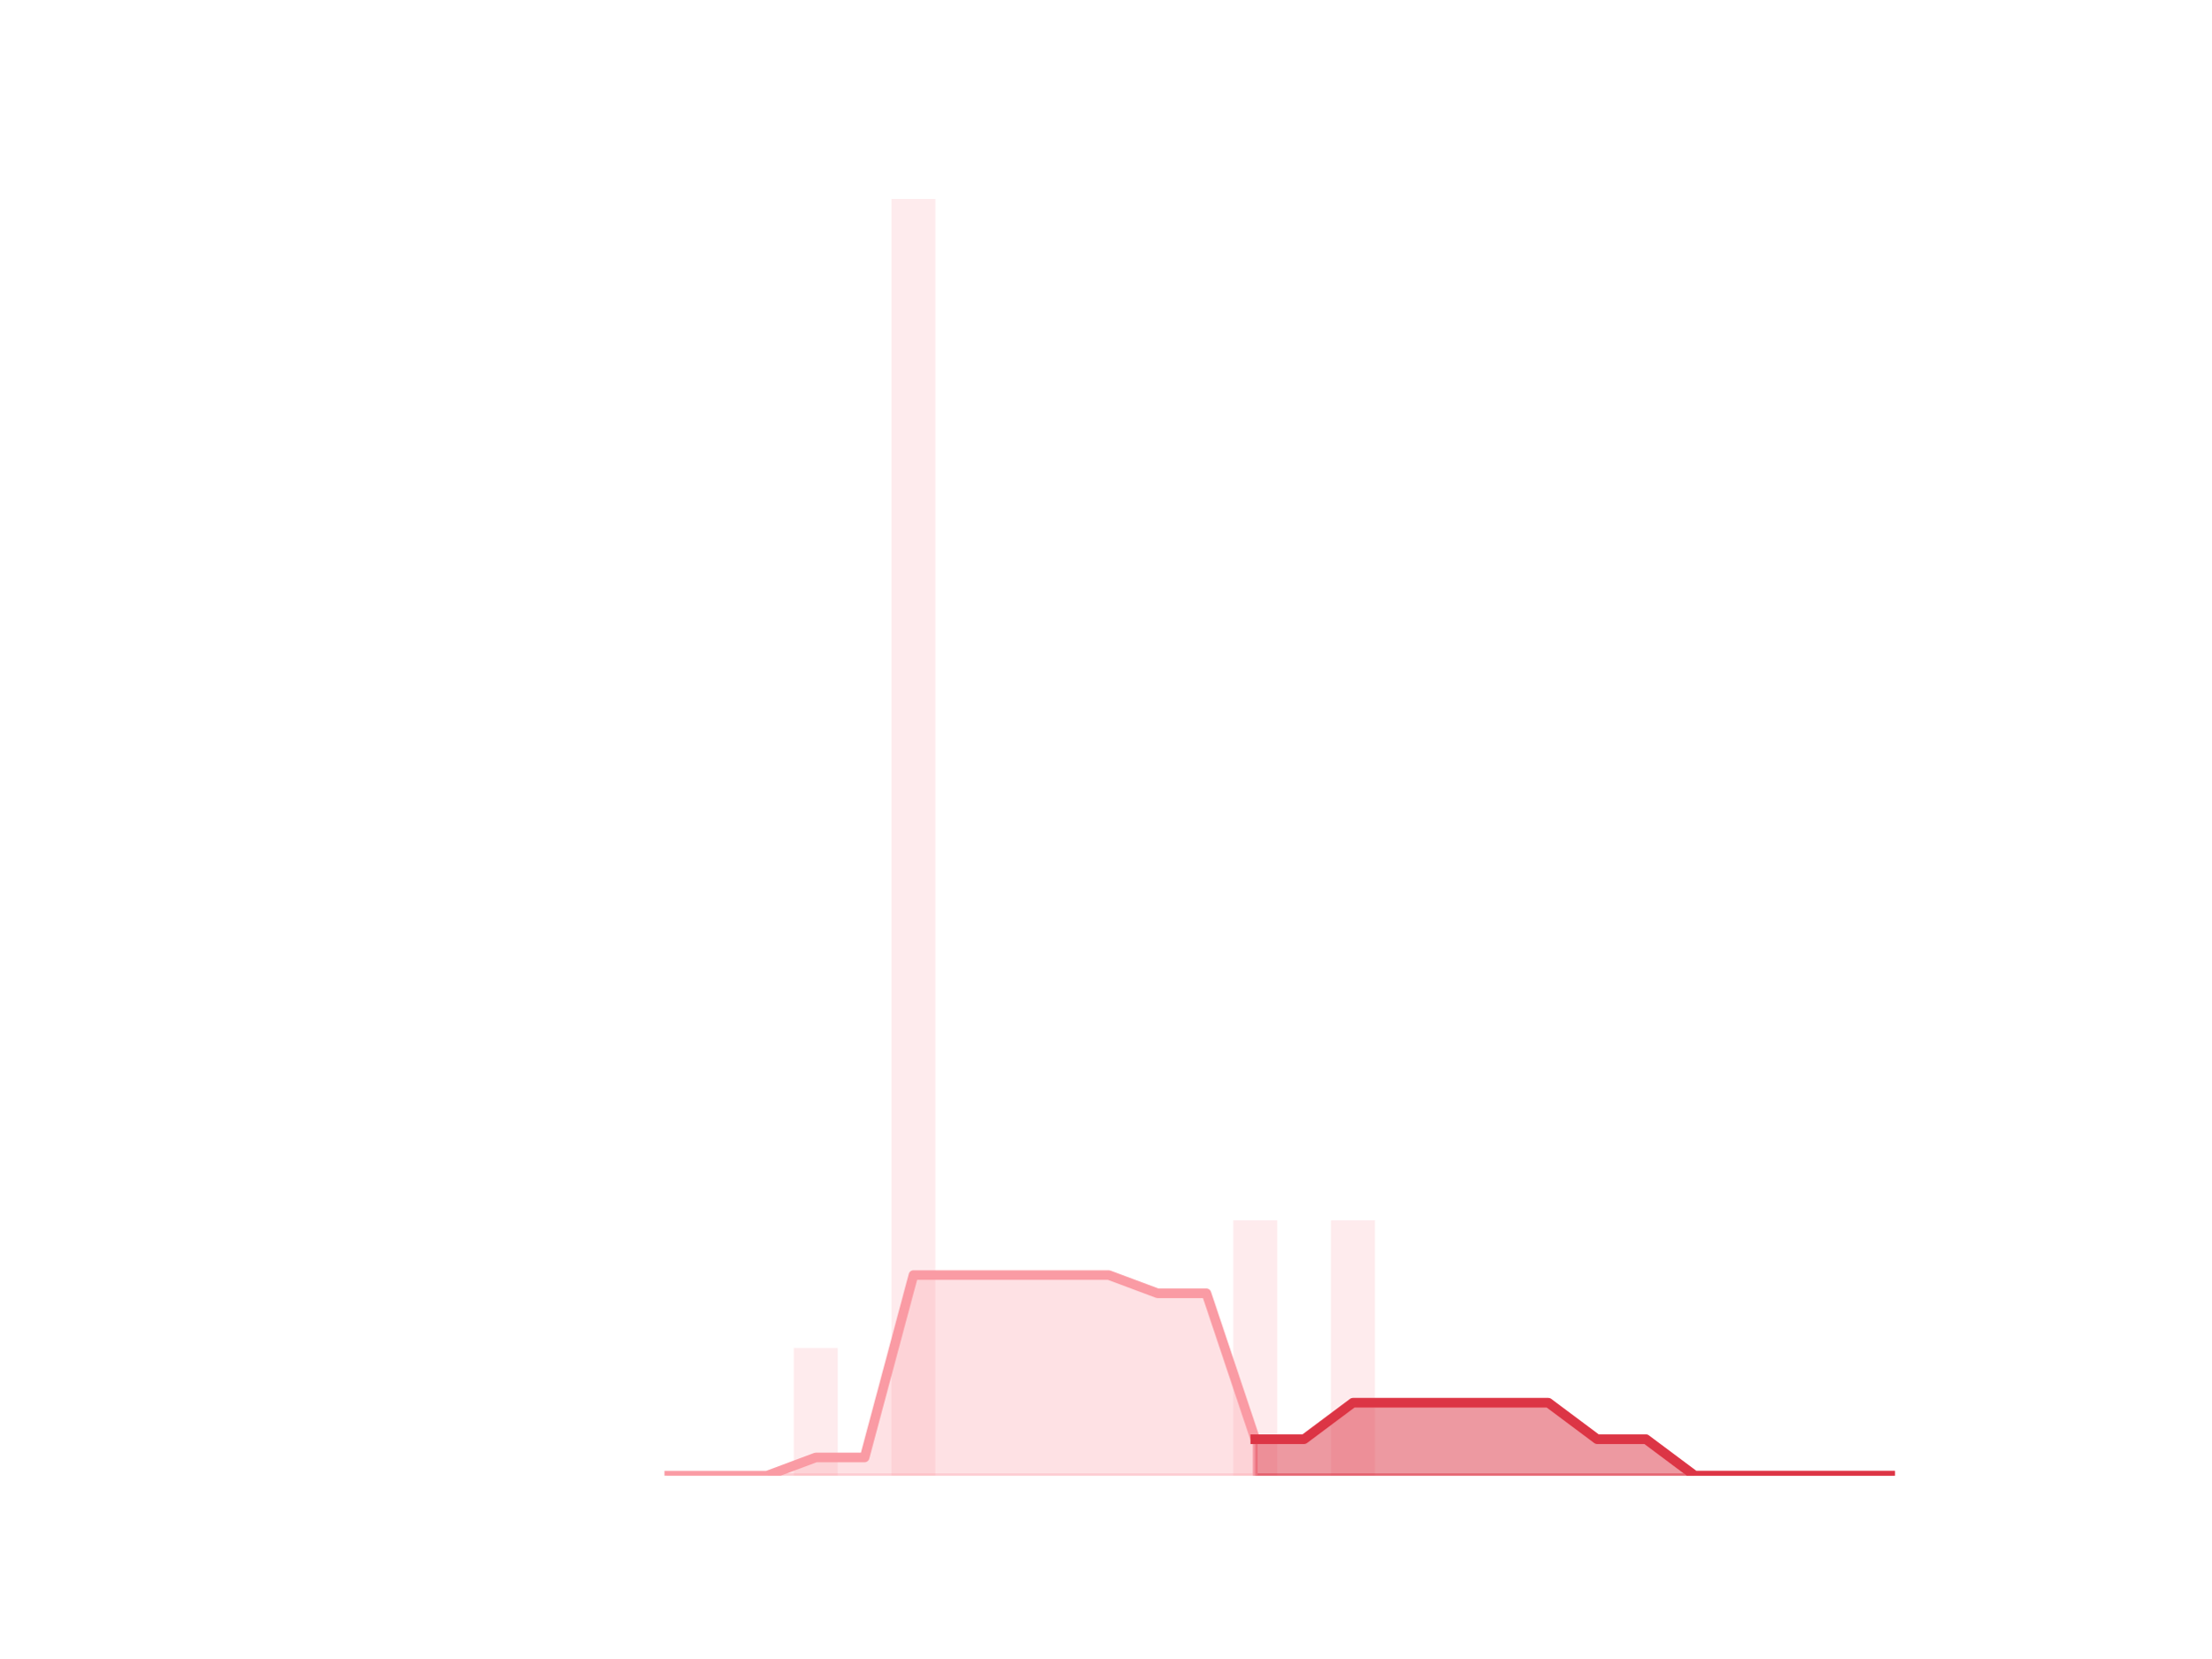
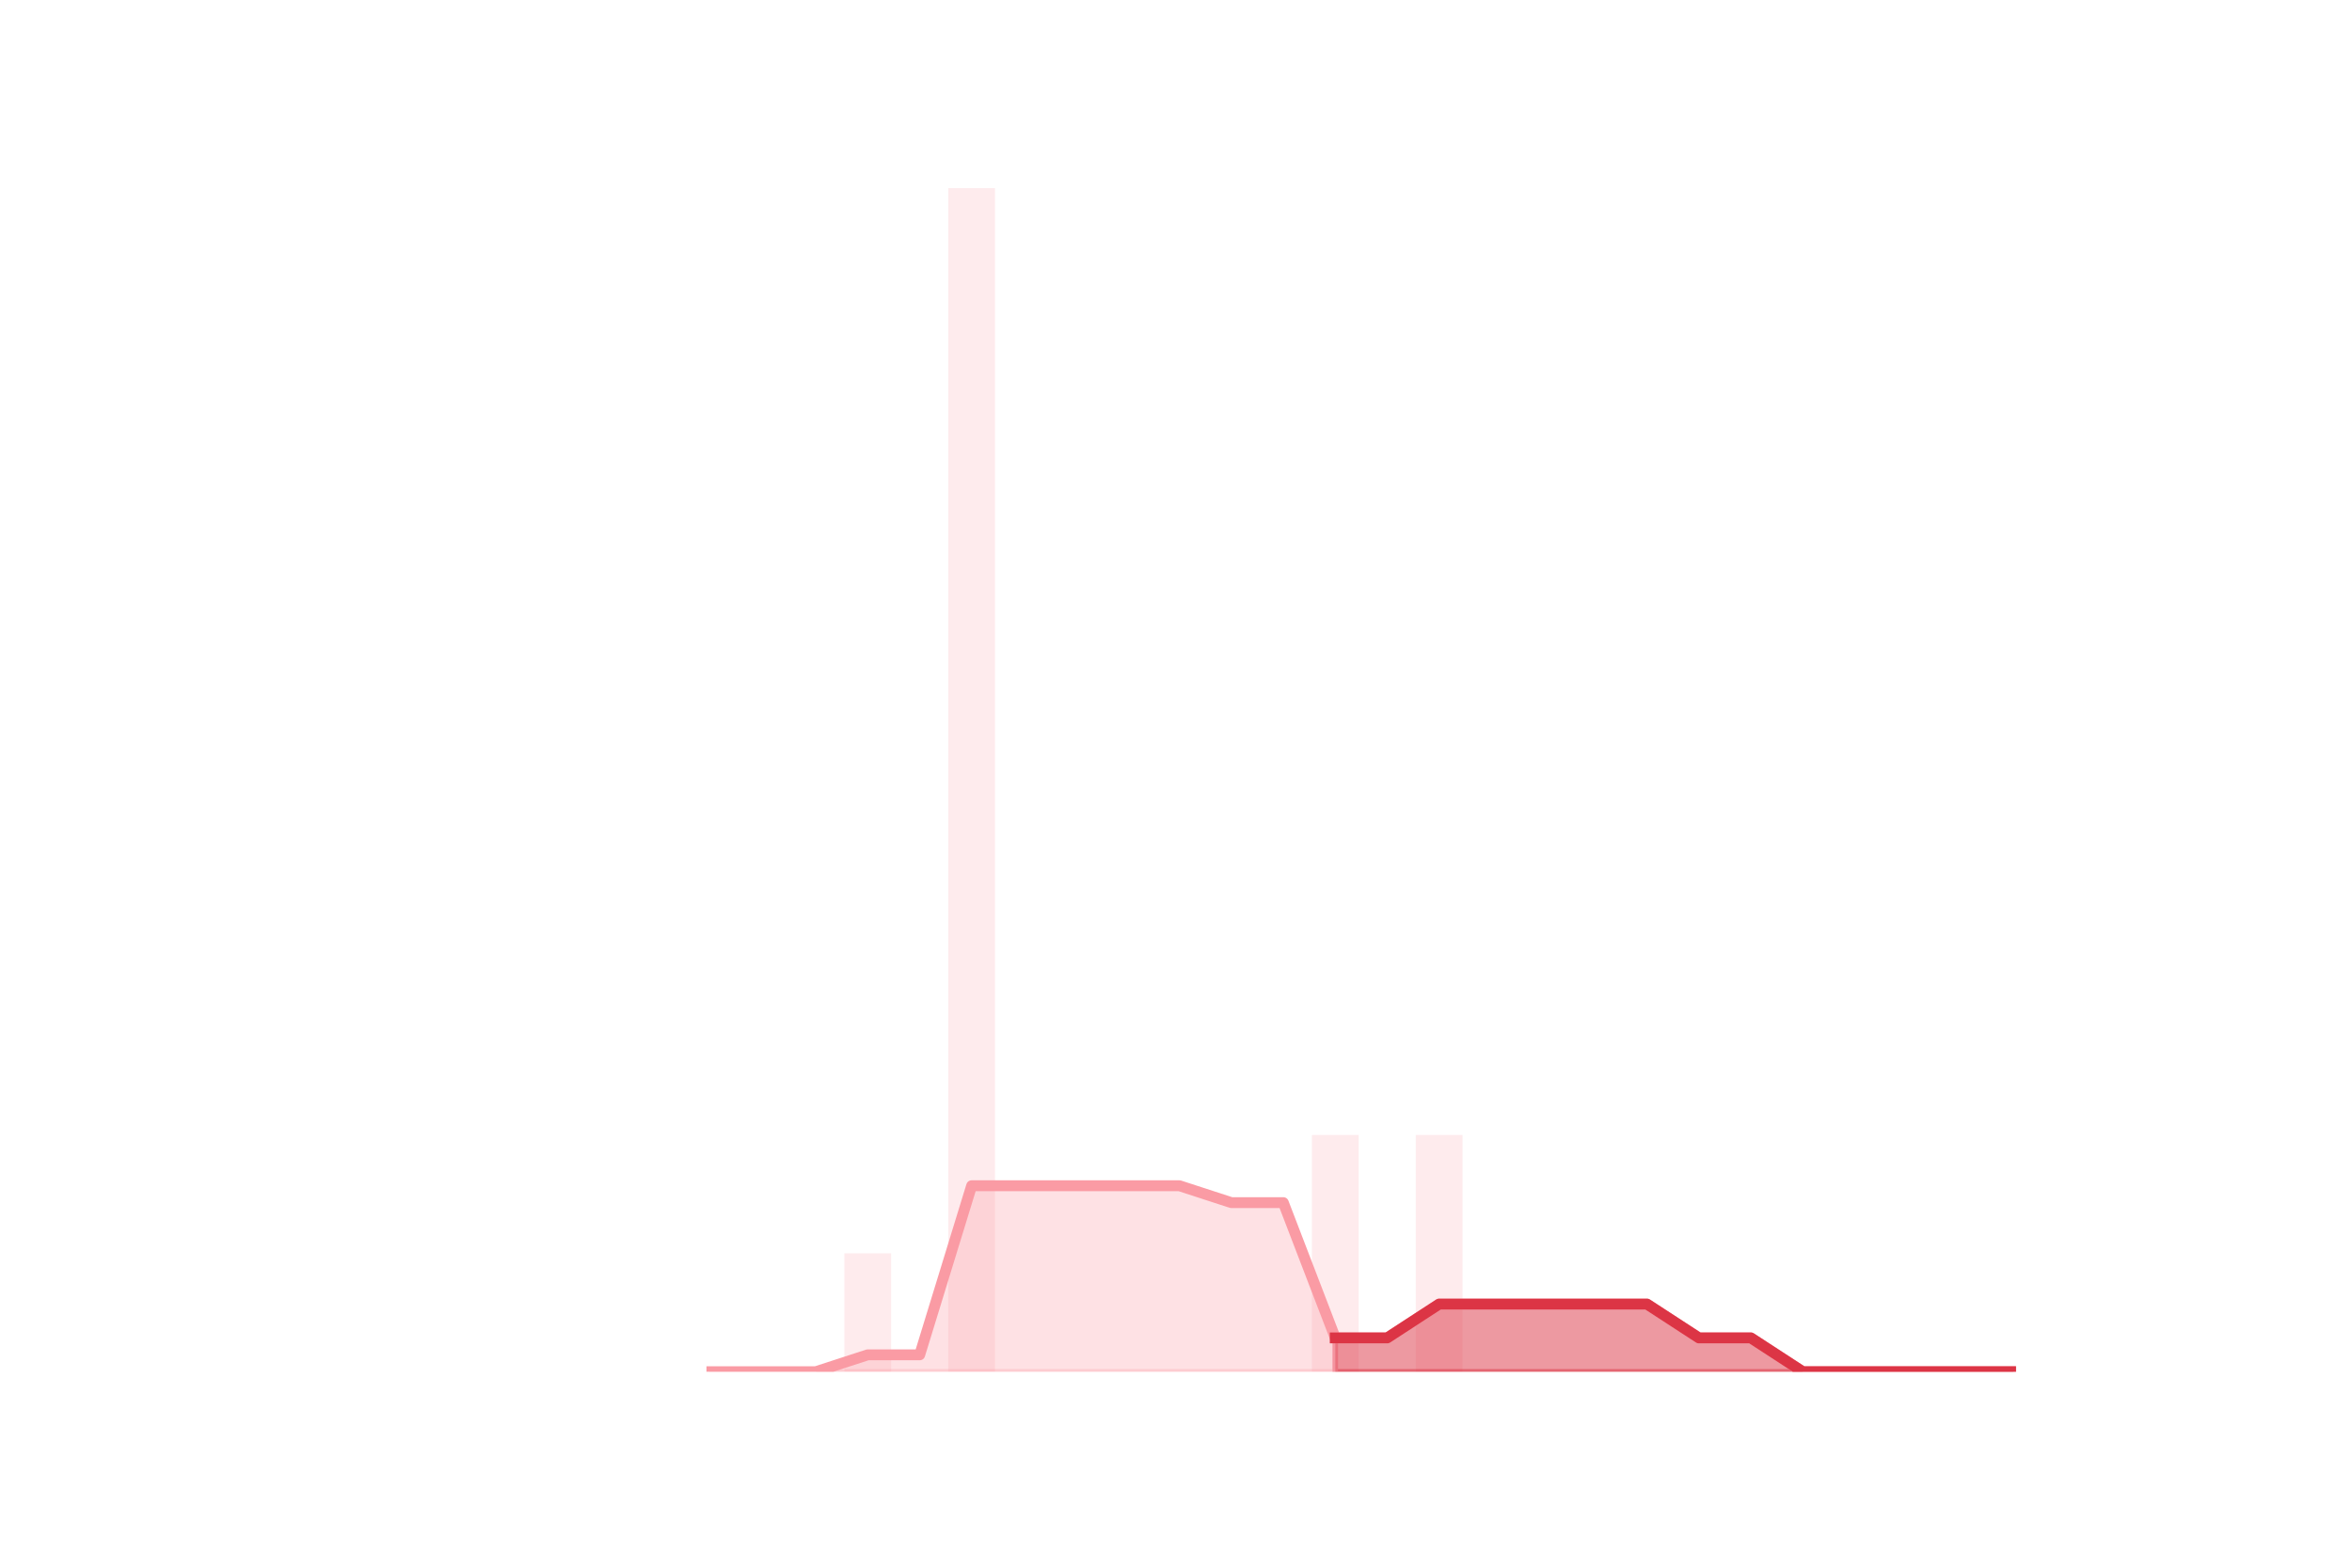
- <svg xmlns="http://www.w3.org/2000/svg" xmlns:xlink="http://www.w3.org/1999/xlink" height="345.6pt" version="1.1" viewBox="0 0 460.8 345.6" width="460.8pt">
+ <svg xmlns="http://www.w3.org/2000/svg" xmlns:xlink="http://www.w3.org/1999/xlink" height="288pt" version="1.1" viewBox="0 0 432 288" width="432pt">
  <defs>
    <style type="text/css">
*{stroke-linecap:butt;stroke-linejoin:round;}
  </style>
  </defs>
  <g id="figure_1">
    <g id="patch_1">
-       <path d="M 0 345.6  L 460.8 345.6  L 460.8 0  L 0 0  z " style="fill:none;" />
+       <path d="M 0 288  L 432 288  L 432 0  L 0 0  z " style="fill:none;" />
    </g>
    <g id="axes_1">
      <g id="patch_2">
-         <path clip-path="url(#p0a260767d8)" d="M 73.833 307.584  L 82.992 307.584  L 82.992 307.584  L 73.833 307.584  z " style="fill:#fa9ba4;opacity:0.2;" />
+         <path clip-path="url(#p9c4ce91977)" d="M 69.218 252  L 77.805 252  L 77.805 252  L 69.218 252  z " style="fill:#fa9ba4;opacity:0.2;" />
      </g>
      <g id="patch_3">
-         <path clip-path="url(#p0a260767d8)" d="M 84.01 307.584  L 93.17 307.584  L 93.17 307.584  L 84.01 307.584  z " style="fill:#fa9ba4;opacity:0.2;" />
+         <path clip-path="url(#p9c4ce91977)" d="M 78.759 252  L 87.346 252  L 87.346 252  L 78.759 252  z " style="fill:#fa9ba4;opacity:0.2;" />
      </g>
      <g id="patch_4">
-         <path clip-path="url(#p0a260767d8)" d="M 94.187 307.584  L 103.347 307.584  L 103.347 307.584  L 94.187 307.584  z " style="fill:#fa9ba4;opacity:0.2;" />
+         <path clip-path="url(#p9c4ce91977)" d="M 88.301 252  L 96.888 252  L 96.888 252  L 88.301 252  z " style="fill:#fa9ba4;opacity:0.2;" />
      </g>
      <g id="patch_5">
-         <path clip-path="url(#p0a260767d8)" d="M 104.365 307.584  L 113.524 307.584  L 113.524 307.584  L 104.365 307.584  z " style="fill:#fa9ba4;opacity:0.2;" />
+         <path clip-path="url(#p9c4ce91977)" d="M 97.842 252  L 106.429 252  L 106.429 252  L 97.842 252  z " style="fill:#fa9ba4;opacity:0.2;" />
      </g>
      <g id="patch_6">
-         <path clip-path="url(#p0a260767d8)" d="M 114.542 307.584  L 123.701 307.584  L 123.701 307.584  L 114.542 307.584  z " style="fill:#fa9ba4;opacity:0.2;" />
+         <path clip-path="url(#p9c4ce91977)" d="M 107.383 252  L 115.97 252  L 115.97 252  L 107.383 252  z " style="fill:#fa9ba4;opacity:0.2;" />
      </g>
      <g id="patch_7">
-         <path clip-path="url(#p0a260767d8)" d="M 124.719 307.584  L 133.879 307.584  L 133.879 307.584  L 124.719 307.584  z " style="fill:#fa9ba4;opacity:0.2;" />
+         <path clip-path="url(#p9c4ce91977)" d="M 116.924 252  L 125.511 252  L 125.511 252  L 116.924 252  z " style="fill:#fa9ba4;opacity:0.2;" />
      </g>
      <g id="patch_8">
-         <path clip-path="url(#p0a260767d8)" d="M 134.896 307.584  L 144.056 307.584  L 144.056 307.584  L 134.896 307.584  z " style="fill:#fa9ba4;opacity:0.2;" />
+         <path clip-path="url(#p9c4ce91977)" d="M 126.465 252  L 135.052 252  L 135.052 252  L 126.465 252  z " style="fill:#fa9ba4;opacity:0.2;" />
      </g>
      <g id="patch_9">
-         <path clip-path="url(#p0a260767d8)" d="M 145.074 307.584  L 154.233 307.584  L 154.233 307.584  L 145.074 307.584  z " style="fill:#fa9ba4;opacity:0.2;" />
+         <path clip-path="url(#p9c4ce91977)" d="M 136.006 252  L 144.594 252  L 144.594 252  L 136.006 252  z " style="fill:#fa9ba4;opacity:0.2;" />
      </g>
      <g id="patch_10">
-         <path clip-path="url(#p0a260767d8)" d="M 155.251 307.584  L 164.41 307.584  L 164.41 307.584  L 155.251 307.584  z " style="fill:#fa9ba4;opacity:0.2;" />
+         <path clip-path="url(#p9c4ce91977)" d="M 145.548 252  L 154.135 252  L 154.135 252  L 145.548 252  z " style="fill:#fa9ba4;opacity:0.2;" />
      </g>
      <g id="patch_11">
-         <path clip-path="url(#p0a260767d8)" d="M 165.428 307.584  L 174.588 307.584  L 174.588 280.973  L 165.428 280.973  z " style="fill:#fa9ba4;opacity:0.2;" />
+         <path clip-path="url(#p9c4ce91977)" d="M 155.089 252  L 163.676 252  L 163.676 230.256  L 155.089 230.256  z " style="fill:#fa9ba4;opacity:0.2;" />
      </g>
      <g id="patch_12">
-         <path clip-path="url(#p0a260767d8)" d="M 175.605 307.584  L 184.765 307.584  L 184.765 307.584  L 175.605 307.584  z " style="fill:#fa9ba4;opacity:0.2;" />
+         <path clip-path="url(#p9c4ce91977)" d="M 164.63 252  L 173.217 252  L 173.217 252  L 164.63 252  z " style="fill:#fa9ba4;opacity:0.2;" />
      </g>
      <g id="patch_13">
-         <path clip-path="url(#p0a260767d8)" d="M 185.783 307.584  L 194.942 307.584  L 194.942 41.472  L 185.783 41.472  z " style="fill:#fa9ba4;opacity:0.2;" />
+         <path clip-path="url(#p9c4ce91977)" d="M 174.171 252  L 182.758 252  L 182.758 34.56  L 174.171 34.56  z " style="fill:#fa9ba4;opacity:0.2;" />
      </g>
      <g id="patch_14">
-         <path clip-path="url(#p0a260767d8)" d="M 195.96 307.584  L 205.119 307.584  L 205.119 307.584  L 195.96 307.584  z " style="fill:#fa9ba4;opacity:0.2;" />
+         <path clip-path="url(#p9c4ce91977)" d="M 183.712 252  L 192.299 252  L 192.299 252  L 183.712 252  z " style="fill:#fa9ba4;opacity:0.2;" />
      </g>
      <g id="patch_15">
-         <path clip-path="url(#p0a260767d8)" d="M 206.137 307.584  L 215.297 307.584  L 215.297 307.584  L 206.137 307.584  z " style="fill:#fa9ba4;opacity:0.2;" />
+         <path clip-path="url(#p9c4ce91977)" d="M 193.254 252  L 201.841 252  L 201.841 252  L 193.254 252  z " style="fill:#fa9ba4;opacity:0.2;" />
      </g>
      <g id="patch_16">
-         <path clip-path="url(#p0a260767d8)" d="M 216.314 307.584  L 225.474 307.584  L 225.474 307.584  L 216.314 307.584  z " style="fill:#fa9ba4;opacity:0.2;" />
+         <path clip-path="url(#p9c4ce91977)" d="M 202.795 252  L 211.382 252  L 211.382 252  L 202.795 252  z " style="fill:#fa9ba4;opacity:0.2;" />
      </g>
      <g id="patch_17">
-         <path clip-path="url(#p0a260767d8)" d="M 226.492 307.584  L 235.651 307.584  L 235.651 307.584  L 226.492 307.584  z " style="fill:#fa9ba4;opacity:0.2;" />
+         <path clip-path="url(#p9c4ce91977)" d="M 212.336 252  L 220.923 252  L 220.923 252  L 212.336 252  z " style="fill:#fa9ba4;opacity:0.2;" />
      </g>
      <g id="patch_18">
-         <path clip-path="url(#p0a260767d8)" d="M 236.669 307.584  L 245.828 307.584  L 245.828 307.584  L 236.669 307.584  z " style="fill:#fa9ba4;opacity:0.2;" />
+         <path clip-path="url(#p9c4ce91977)" d="M 221.877 252  L 230.464 252  L 230.464 252  L 221.877 252  z " style="fill:#fa9ba4;opacity:0.2;" />
      </g>
      <g id="patch_19">
-         <path clip-path="url(#p0a260767d8)" d="M 246.846 307.584  L 256.006 307.584  L 256.006 307.584  L 246.846 307.584  z " style="fill:#fa9ba4;opacity:0.2;" />
+         <path clip-path="url(#p9c4ce91977)" d="M 231.418 252  L 240.005 252  L 240.005 252  L 231.418 252  z " style="fill:#fa9ba4;opacity:0.2;" />
      </g>
      <g id="patch_20">
-         <path clip-path="url(#p0a260767d8)" d="M 257.023 307.584  L 266.183 307.584  L 266.183 254.362  L 257.023 254.362  z " style="fill:#fa9ba4;opacity:0.2;" />
+         <path clip-path="url(#p9c4ce91977)" d="M 240.959 252  L 249.546 252  L 249.546 208.512  L 240.959 208.512  z " style="fill:#fa9ba4;opacity:0.2;" />
      </g>
      <g id="patch_21">
-         <path clip-path="url(#p0a260767d8)" d="M 267.201 307.584  L 276.36 307.584  L 276.36 307.584  L 267.201 307.584  z " style="fill:#fa9ba4;opacity:0.2;" />
+         <path clip-path="url(#p9c4ce91977)" d="M 250.501 252  L 259.088 252  L 259.088 252  L 250.501 252  z " style="fill:#fa9ba4;opacity:0.2;" />
      </g>
      <g id="patch_22">
-         <path clip-path="url(#p0a260767d8)" d="M 277.378 307.584  L 286.537 307.584  L 286.537 254.362  L 277.378 254.362  z " style="fill:#fa9ba4;opacity:0.2;" />
+         <path clip-path="url(#p9c4ce91977)" d="M 260.042 252  L 268.629 252  L 268.629 208.512  L 260.042 208.512  z " style="fill:#fa9ba4;opacity:0.2;" />
      </g>
      <g id="patch_23">
-         <path clip-path="url(#p0a260767d8)" d="M 287.555 307.584  L 296.715 307.584  L 296.715 307.584  L 287.555 307.584  z " style="fill:#fa9ba4;opacity:0.2;" />
+         <path clip-path="url(#p9c4ce91977)" d="M 269.583 252  L 278.17 252  L 278.17 252  L 269.583 252  z " style="fill:#fa9ba4;opacity:0.2;" />
      </g>
      <g id="patch_24">
-         <path clip-path="url(#p0a260767d8)" d="M 297.732 307.584  L 306.892 307.584  L 306.892 307.584  L 297.732 307.584  z " style="fill:#fa9ba4;opacity:0.2;" />
+         <path clip-path="url(#p9c4ce91977)" d="M 279.124 252  L 287.711 252  L 287.711 252  L 279.124 252  z " style="fill:#fa9ba4;opacity:0.2;" />
      </g>
      <g id="patch_25">
-         <path clip-path="url(#p0a260767d8)" d="M 307.91 307.584  L 317.069 307.584  L 317.069 307.584  L 307.91 307.584  z " style="fill:#fa9ba4;opacity:0.2;" />
+         <path clip-path="url(#p9c4ce91977)" d="M 288.665 252  L 297.252 252  L 297.252 252  L 288.665 252  z " style="fill:#fa9ba4;opacity:0.2;" />
      </g>
      <g id="patch_26">
-         <path clip-path="url(#p0a260767d8)" d="M 318.087 307.584  L 327.246 307.584  L 327.246 307.584  L 318.087 307.584  z " style="fill:#fa9ba4;opacity:0.2;" />
+         <path clip-path="url(#p9c4ce91977)" d="M 298.206 252  L 306.794 252  L 306.794 252  L 298.206 252  z " style="fill:#fa9ba4;opacity:0.2;" />
      </g>
      <g id="patch_27">
-         <path clip-path="url(#p0a260767d8)" d="M 328.264 307.584  L 337.424 307.584  L 337.424 307.584  L 328.264 307.584  z " style="fill:#fa9ba4;opacity:0.2;" />
+         <path clip-path="url(#p9c4ce91977)" d="M 307.748 252  L 316.335 252  L 316.335 252  L 307.748 252  z " style="fill:#fa9ba4;opacity:0.2;" />
      </g>
      <g id="patch_28">
-         <path clip-path="url(#p0a260767d8)" d="M 338.441 307.584  L 347.601 307.584  L 347.601 307.584  L 338.441 307.584  z " style="fill:#fa9ba4;opacity:0.2;" />
+         <path clip-path="url(#p9c4ce91977)" d="M 317.289 252  L 325.876 252  L 325.876 252  L 317.289 252  z " style="fill:#fa9ba4;opacity:0.2;" />
      </g>
      <g id="patch_29">
-         <path clip-path="url(#p0a260767d8)" d="M 348.619 307.584  L 357.778 307.584  L 357.778 307.584  L 348.619 307.584  z " style="fill:#fa9ba4;opacity:0.2;" />
+         <path clip-path="url(#p9c4ce91977)" d="M 326.83 252  L 335.417 252  L 335.417 252  L 326.83 252  z " style="fill:#fa9ba4;opacity:0.2;" />
      </g>
      <g id="patch_30">
-         <path clip-path="url(#p0a260767d8)" d="M 358.796 307.584  L 367.955 307.584  L 367.955 307.584  L 358.796 307.584  z " style="fill:#fa9ba4;opacity:0.2;" />
+         <path clip-path="url(#p9c4ce91977)" d="M 336.371 252  L 344.958 252  L 344.958 252  L 336.371 252  z " style="fill:#fa9ba4;opacity:0.2;" />
      </g>
      <g id="patch_31">
-         <path clip-path="url(#p0a260767d8)" d="M 368.973 307.584  L 378.133 307.584  L 378.133 307.584  L 368.973 307.584  z " style="fill:#fa9ba4;opacity:0.2;" />
+         <path clip-path="url(#p9c4ce91977)" d="M 345.912 252  L 354.499 252  L 354.499 252  L 345.912 252  z " style="fill:#fa9ba4;opacity:0.2;" />
      </g>
      <g id="patch_32">
-         <path clip-path="url(#p0a260767d8)" d="M 379.15 307.584  L 388.31 307.584  L 388.31 307.584  L 379.15 307.584  z " style="fill:#fa9ba4;opacity:0.2;" />
+         <path clip-path="url(#p9c4ce91977)" d="M 355.454 252  L 364.041 252  L 364.041 252  L 355.454 252  z " style="fill:#fa9ba4;opacity:0.2;" />
      </g>
      <g id="patch_33">
-         <path clip-path="url(#p0a260767d8)" d="M 389.328 307.584  L 398.487 307.584  L 398.487 307.584  L 389.328 307.584  z " style="fill:#fa9ba4;opacity:0.2;" />
+         <path clip-path="url(#p9c4ce91977)" d="M 364.995 252  L 373.582 252  L 373.582 252  L 364.995 252  z " style="fill:#fa9ba4;opacity:0.2;" />
      </g>
      <g id="matplotlib.axis_1" />
      <g id="matplotlib.axis_2" />
      <g id="PolyCollection_1">
        <defs>
-           <path d="M 261.603 -45.619  L 261.603 -38.016  L 271.78 -38.016  L 281.958 -38.016  L 292.135 -38.016  L 302.312 -38.016  L 312.489 -38.016  L 322.667 -38.016  L 332.844 -38.016  L 343.021 -38.016  L 353.198 -38.016  L 363.376 -38.016  L 373.553 -38.016  L 383.73 -38.016  L 393.908 -38.016  L 393.908 -38.016  L 393.908 -38.016  L 383.73 -38.016  L 373.553 -38.016  L 363.376 -38.016  L 353.198 -38.016  L 343.021 -45.619  L 332.844 -45.619  L 322.667 -53.222  L 312.489 -53.222  L 302.312 -53.222  L 292.135 -53.222  L 281.958 -53.222  L 271.78 -45.619  L 261.603 -45.619  z " id="m7acbcf9098" style="stroke:#dc3545;stroke-opacity:0.5;" />
+           <path d="M 245.253 -42.213  L 245.253 -36  L 254.794 -36  L 264.335 -36  L 273.876 -36  L 283.418 -36  L 292.959 -36  L 302.5 -36  L 312.041 -36  L 321.582 -36  L 331.124 -36  L 340.665 -36  L 350.206 -36  L 359.747 -36  L 369.288 -36  L 369.288 -36  L 369.288 -36  L 359.747 -36  L 350.206 -36  L 340.665 -36  L 331.124 -36  L 321.582 -42.213  L 312.041 -42.213  L 302.5 -48.425  L 292.959 -48.425  L 283.418 -48.425  L 273.876 -48.425  L 264.335 -48.425  L 254.794 -42.213  L 245.253 -42.213  z " id="m8de310fc1e" style="stroke:#dc3545;stroke-opacity:0.5;" />
        </defs>
-         <g clip-path="url(#p0a260767d8)">
-           <use style="fill:#dc3545;fill-opacity:0.5;stroke:#dc3545;stroke-opacity:0.5;" x="0" xlink:href="#m7acbcf9098" y="345.6" />
+         <g clip-path="url(#p9c4ce91977)">
+           <use style="fill:#dc3545;fill-opacity:0.5;stroke:#dc3545;stroke-opacity:0.5;" x="0" xlink:href="#m8de310fc1e" y="288" />
        </g>
      </g>
      <g id="PolyCollection_2">
        <defs>
-           <path d="M 139.476 -38.016  L 139.476 -38.016  L 149.653 -38.016  L 159.831 -38.016  L 170.008 -38.016  L 180.185 -38.016  L 190.362 -38.016  L 200.54 -38.016  L 210.717 -38.016  L 220.894 -38.016  L 231.071 -38.016  L 241.249 -38.016  L 251.426 -38.016  L 261.603 -38.016  L 261.603 -45.619  L 261.603 -45.619  L 251.426 -76.032  L 241.249 -76.032  L 231.071 -79.834  L 220.894 -79.834  L 210.717 -79.834  L 200.54 -79.834  L 190.362 -79.834  L 180.185 -41.818  L 170.008 -41.818  L 159.831 -38.016  L 149.653 -38.016  L 139.476 -38.016  z " id="me1b8d0b70e" style="stroke:#fa9ba4;stroke-opacity:0.3;" />
+           <path d="M 130.759 -36  L 130.759 -36  L 140.3 -36  L 149.841 -36  L 159.382 -36  L 168.924 -36  L 178.465 -36  L 188.006 -36  L 197.547 -36  L 207.088 -36  L 216.629 -36  L 226.171 -36  L 235.712 -36  L 245.253 -36  L 245.253 -42.213  L 245.253 -42.213  L 235.712 -67.063  L 226.171 -67.063  L 216.629 -70.169  L 207.088 -70.169  L 197.547 -70.169  L 188.006 -70.169  L 178.465 -70.169  L 168.924 -39.106  L 159.382 -39.106  L 149.841 -36  L 140.3 -36  L 130.759 -36  z " id="mdb45c735ee" style="stroke:#fa9ba4;stroke-opacity:0.3;" />
        </defs>
-         <g clip-path="url(#p0a260767d8)">
-           <use style="fill:#fa9ba4;fill-opacity:0.3;stroke:#fa9ba4;stroke-opacity:0.3;" x="0" xlink:href="#me1b8d0b70e" y="345.6" />
+         <g clip-path="url(#p9c4ce91977)">
+           <use style="fill:#fa9ba4;fill-opacity:0.3;stroke:#fa9ba4;stroke-opacity:0.3;" x="0" xlink:href="#mdb45c735ee" y="288" />
        </g>
      </g>
      <g id="line2d_1">
-         <path clip-path="url(#p0a260767d8)" d="M 139.476 307.584  L 149.653 307.584  L 159.831 307.584  L 170.008 303.782  L 180.185 303.782  L 190.362 265.766  L 200.54 265.766  L 210.717 265.766  L 220.894 265.766  L 231.071 265.766  L 241.249 269.568  L 251.426 269.568  L 261.603 299.981  L 271.78 299.981  L 281.958 292.378  L 292.135 292.378  L 302.312 292.378  L 312.489 292.378  L 322.667 292.378  L 332.844 299.981  L 343.021 299.981  L 353.198 307.584  L 363.376 307.584  L 373.553 307.584  L 383.73 307.584  L 393.908 307.584  " style="fill:none;stroke:#fa9ba4;stroke-linecap:square;stroke-width:2;" />
+         <path clip-path="url(#p9c4ce91977)" d="M 130.759 252  L 140.3 252  L 149.841 252  L 159.382 248.894  L 168.924 248.894  L 178.465 217.831  L 188.006 217.831  L 197.547 217.831  L 207.088 217.831  L 216.629 217.831  L 226.171 220.937  L 235.712 220.937  L 245.253 245.787  L 254.794 245.787  L 264.335 239.575  L 273.876 239.575  L 283.418 239.575  L 292.959 239.575  L 302.5 239.575  L 312.041 245.787  L 321.582 245.787  L 331.124 252  L 340.665 252  L 350.206 252  L 359.747 252  L 369.288 252  " style="fill:none;stroke:#fa9ba4;stroke-linecap:square;stroke-width:2;" />
      </g>
      <g id="line2d_2">
-         <path clip-path="url(#p0a260767d8)" d="M 261.603 299.981  L 271.78 299.981  L 281.958 292.378  L 292.135 292.378  L 302.312 292.378  L 312.489 292.378  L 322.667 292.378  L 332.844 299.981  L 343.021 299.981  L 353.198 307.584  L 363.376 307.584  L 373.553 307.584  L 383.73 307.584  L 393.908 307.584  " style="fill:none;stroke:#dc3545;stroke-linecap:square;stroke-width:2;" />
+         <path clip-path="url(#p9c4ce91977)" d="M 245.253 245.787  L 254.794 245.787  L 264.335 239.575  L 273.876 239.575  L 283.418 239.575  L 292.959 239.575  L 302.5 239.575  L 312.041 245.787  L 321.582 245.787  L 331.124 252  L 340.665 252  L 350.206 252  L 359.747 252  L 369.288 252  " style="fill:none;stroke:#dc3545;stroke-linecap:square;stroke-width:2;" />
      </g>
    </g>
  </g>
  <defs>
-     <clipPath id="p0a260767d8">
-       <rect height="266.112" width="357.12" x="57.6" y="41.472" />
+     <clipPath id="p9c4ce91977">
+       <rect height="217.44" width="334.8" x="54" y="34.56" />
    </clipPath>
  </defs>
</svg>
